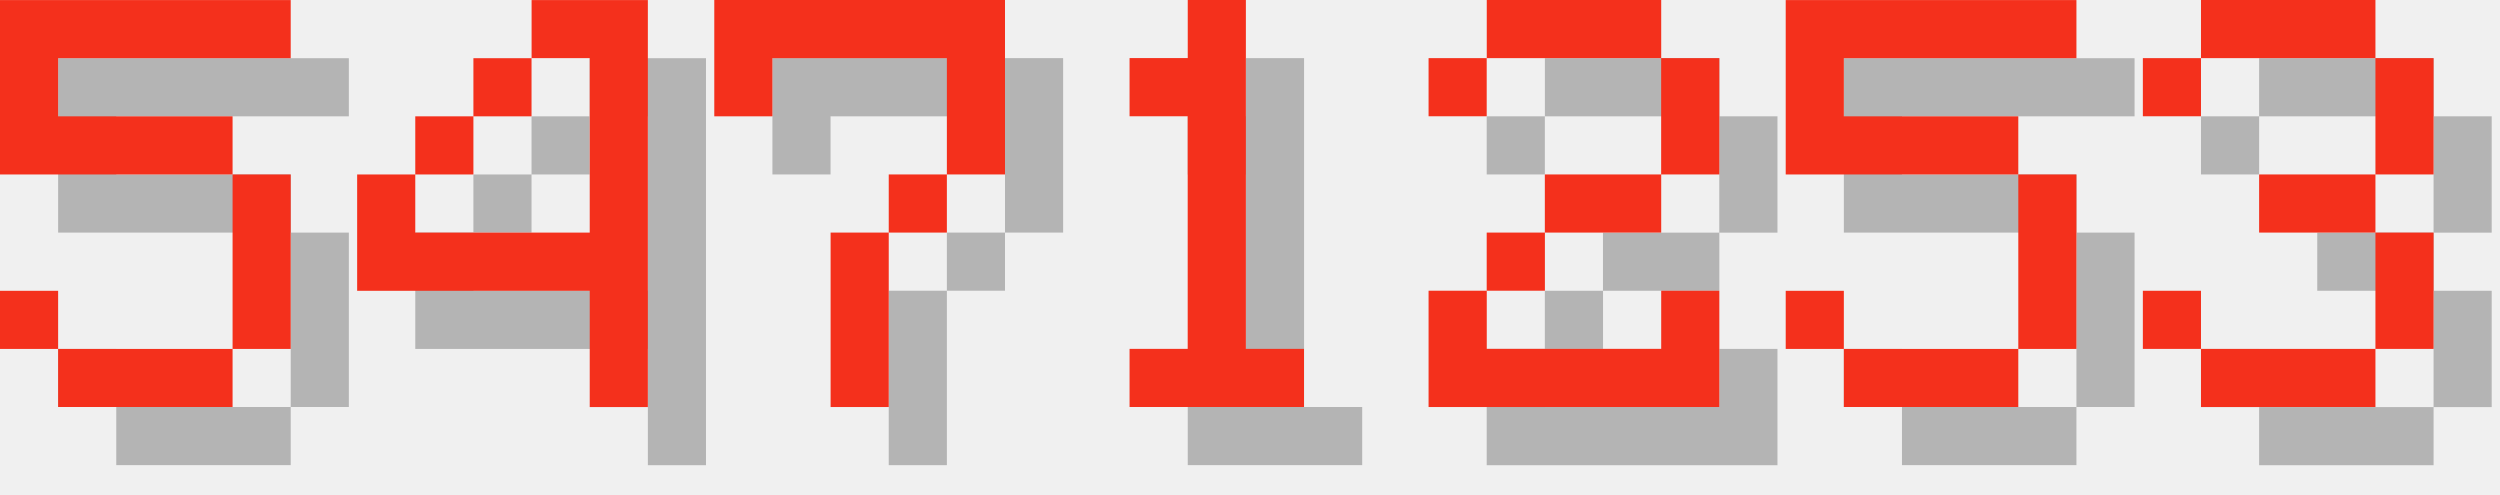
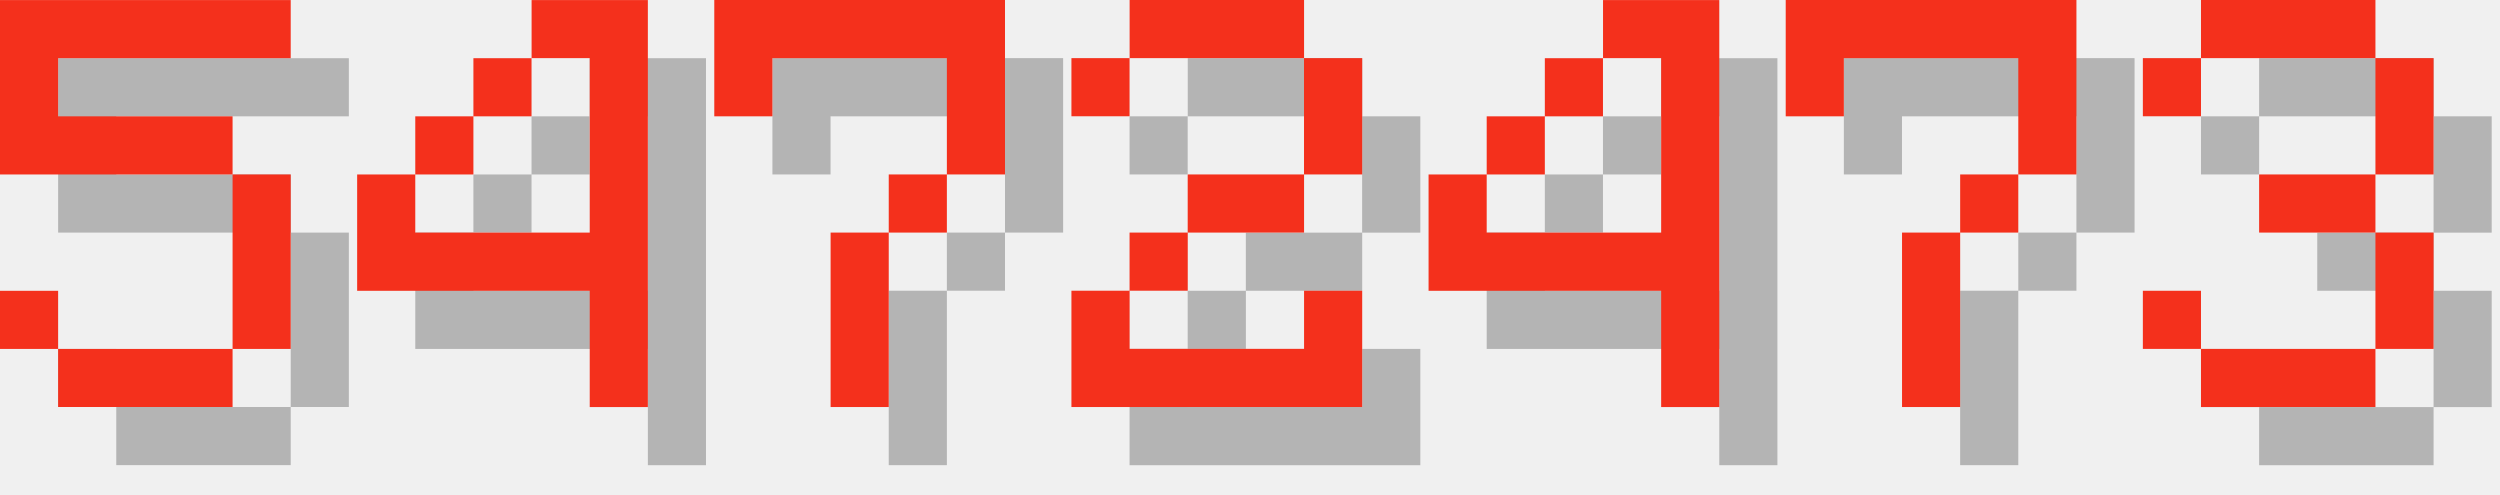
<svg xmlns="http://www.w3.org/2000/svg" version="1.1" width="182.0" height="36">
  <style>
        .text-foreground {
            fill: #F4301C;
        }
        .text-shadow {
            fill: #000000;
            fill-opacity: 0.25;
        }
    </style>
  <g class="digit" id="digit_5" transform="translate(0.0, 0), scale(4)">
    <path id="digit_5_shadow" class="text-shadow" d="m1.058 1.058v3.175h4.233v3.175h-3.175v-1.058h-1.058v1.058h1.058v1.058h3.175v-1.058h1.058v-3.175h-1.058v-1.058h-3.175v-1.058h4.233v-1.058h-5.292z" fill-opacity=".5" style="paint-order:stroke fill markers" />
    <path id="digit_5_fg" class="text-foreground" d="m0 0v3.175h4.233v3.175h-3.175v-1.058h-1.058v1.058h1.058v1.058h3.175v-1.058h1.058v-3.175h-1.058v-1.058h-3.175v-1.058h4.233v-1.058h-5.292z" fill="#fff" style="paint-order:stroke fill markers" />
  </g>
  <g class="digit" id="digit_4" transform="translate(26.0, 0), scale(4)">
    <path id="digit_4_shadow" class="text-shadow" d="m4.233 1.058v1.058h1.058v3.175h-3.175v-1.058h-1.058v2.117h4.233v2.117h1.058v-7.408h-2.117zm-2.117 3.175h1.058v-1.058h-1.058v1.058zm1.058-1.058h1.058v-1.058h-1.058v1.058z" fill-opacity=".5" style="paint-order:stroke fill markers" />
    <path id="digit_4_fg" class="text-foreground" d="m3.175 0v1.058h1.058v3.175h-3.175v-1.058h-1.058v2.117h4.233v2.117h1.058v-7.408h-2.117zm-2.117 3.175h1.058v-1.058h-1.058v1.058zm1.058-1.058h1.058v-1.058h-1.058v1.058z" fill="#fff" style="paint-order:stroke fill markers" />
  </g>
  <g class="digit" id="digit_7" transform="translate(52.0, 0), scale(4)">
    <path id="digit_7_shadow" class="text-shadow" d="m1.058 1.058 2e-6 2.117h1.058v-1.058h3.175v1.058l2e-7 1.058h-1.058v1.058h-1.058l4e-7 3.175 1.058 1e-7v-3.175h1.058v-1.058h1.058l5e-7 -1.058v-2.117z" fill-opacity=".5" style="paint-order:stroke fill markers" />
    <path id="digit_7_fg" class="text-foreground" d="m0 0 2e-6 2.117h1.058v-1.058h3.175v1.058l2e-7 1.058h-1.058v1.058h-1.058l4e-7 3.175 1.058 1e-7v-3.175h1.058v-1.058h1.058l5e-7 -1.058v-2.117z" fill="#fff" style="paint-order:stroke fill markers" />
  </g>
-   <g class="digit" id="digit_1" transform="translate(78.0, 0), scale(4)">
-     <path id="digit_1_shadow" class="text-shadow" d="m2.117 2.117v1.058h1.058v4.233h-1.058v1.058h3.175v-1.058h-1.058v-6.35h-1.058v1.058h-1.058z" fill-opacity=".5" style="paint-order:stroke fill markers" />
-     <path id="digit_1_fg" class="text-foreground" d="m1.058 1.058v1.058h1.058v4.233h-1.058v1.058h3.175v-1.058h-1.058v-6.35h-1.058v1.058h-1.058z" fill="#fff" style="paint-order:stroke fill markers" />
-   </g>
-   <g class="digit" id="digit_2" transform="translate(104.0, 0), scale(4)">
+   <g class="digit" id="digit_2" transform="translate(78.0, 0), scale(4)">
    <path id="digit_2_shadow" class="text-shadow" d="m1.058 2.117v1.058h1.058v-1.058h3.175v2.117h-2.117v1.058h-1.058v1.058h-1.058v2.117h5.292v-2.117h-1.058v1.058h-3.175v-1.058h1.058v-1.058h2.117v-1.058h1.058v-2.117h-1.058v-1.058h-3.175v1.058h-1.058z" fill-opacity=".5" style="paint-order:stroke fill markers" />
    <path id="digit_2_fg" class="text-foreground" d="m0 1.058v1.058h1.058v-1.058h3.175v2.117h-2.117v1.058h-1.058v1.058h-1.058v2.117h5.292v-2.117h-1.058v1.058h-3.175v-1.058h1.058v-1.058h2.117v-1.058h1.058v-2.117h-1.058v-1.058h-3.175v1.058h-1.058z" fill="#fff" style="paint-order:stroke fill markers" />
  </g>
-   <g class="digit" id="digit_5" transform="translate(130.0, 0), scale(4)">
-     <path id="digit_5_shadow" class="text-shadow" d="m1.058 1.058v3.175h4.233v3.175h-3.175v-1.058h-1.058v1.058h1.058v1.058h3.175v-1.058h1.058v-3.175h-1.058v-1.058h-3.175v-1.058h4.233v-1.058h-5.292z" fill-opacity=".5" style="paint-order:stroke fill markers" />
-     <path id="digit_5_fg" class="text-foreground" d="m0 0v3.175h4.233v3.175h-3.175v-1.058h-1.058v1.058h1.058v1.058h3.175v-1.058h1.058v-3.175h-1.058v-1.058h-3.175v-1.058h4.233v-1.058h-5.292z" fill="#fff" style="paint-order:stroke fill markers" />
+   <g class="digit" id="digit_4" transform="translate(104.0, 0), scale(4)">
+     <path id="digit_4_shadow" class="text-shadow" d="m4.233 1.058v1.058h1.058v3.175h-3.175v-1.058h-1.058v2.117h4.233v2.117h1.058v-7.408h-2.117zm-2.117 3.175h1.058v-1.058h-1.058v1.058zm1.058-1.058h1.058v-1.058h-1.058v1.058z" fill-opacity=".5" style="paint-order:stroke fill markers" />
+     <path id="digit_4_fg" class="text-foreground" d="m3.175 0v1.058h1.058v3.175h-3.175v-1.058h-1.058v2.117h4.233v2.117h1.058v-7.408h-2.117zm-2.117 3.175h1.058v-1.058h-1.058v1.058zm1.058-1.058h1.058v-1.058h-1.058v1.058z" fill="#fff" style="paint-order:stroke fill markers" />
+   </g>
+   <g class="digit" id="digit_7" transform="translate(130.0, 0), scale(4)">
+     <path id="digit_7_shadow" class="text-shadow" d="m1.058 1.058 2e-6 2.117h1.058v-1.058h3.175v1.058l2e-7 1.058h-1.058v1.058h-1.058l4e-7 3.175 1.058 1e-7v-3.175h1.058v-1.058h1.058l5e-7 -1.058v-2.117z" fill-opacity=".5" style="paint-order:stroke fill markers" />
+     <path id="digit_7_fg" class="text-foreground" d="m0 0 2e-6 2.117h1.058v-1.058h3.175v1.058l2e-7 1.058h-1.058v1.058h-1.058l4e-7 3.175 1.058 1e-7v-3.175h1.058v-1.058h1.058l5e-7 -1.058v-2.117z" fill="#fff" style="paint-order:stroke fill markers" />
  </g>
  <g class="digit" id="digit_3" transform="translate(156.0, 0), scale(4)">
    <path id="digit_3_shadow" class="text-shadow" d="m1.058 2.117v1.058h1.058v-1.058h3.175v2.117h-2.117v1.058h2.117v2.117h-3.175v-1.058h-1.058v1.058h1.058v1.058h3.175v-1.058h1.058v-2.117h-1.058v-1.058h1.058v-2.117h-1.058v-1.058h-3.175v1.058h-1.058z" fill-opacity=".5" style="paint-order:stroke fill markers" />
    <path id="digit_3_fg" class="text-foreground" d="m0 1.058v1.058h1.058v-1.058h3.175v2.117h-2.117v1.058h2.117v2.117h-3.175v-1.058h-1.058v1.058h1.058v1.058h3.175v-1.058h1.058v-2.117h-1.058v-1.058h1.058v-2.117h-1.058v-1.058h-3.175v1.058h-1.058z" fill="#fff" style="paint-order:stroke fill markers" />
  </g>
</svg>
